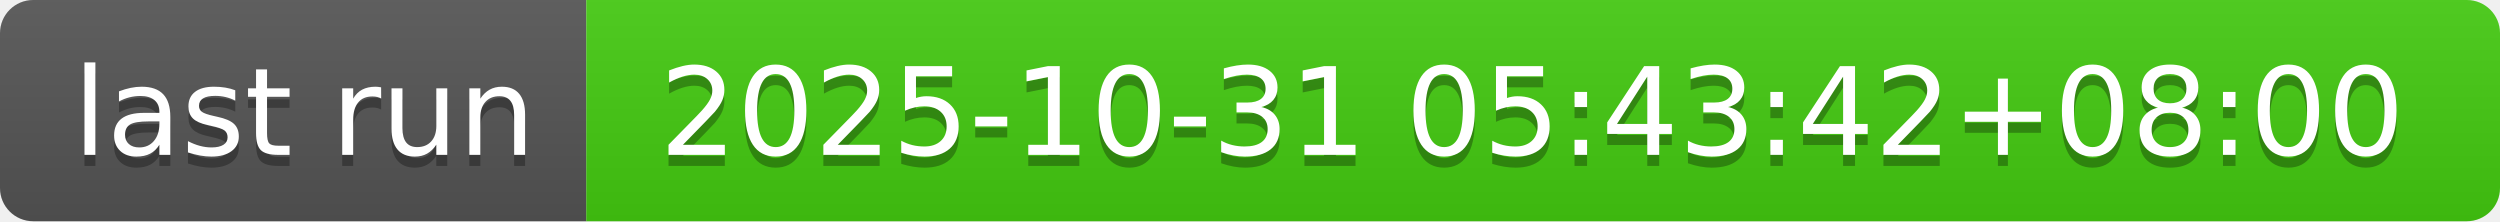
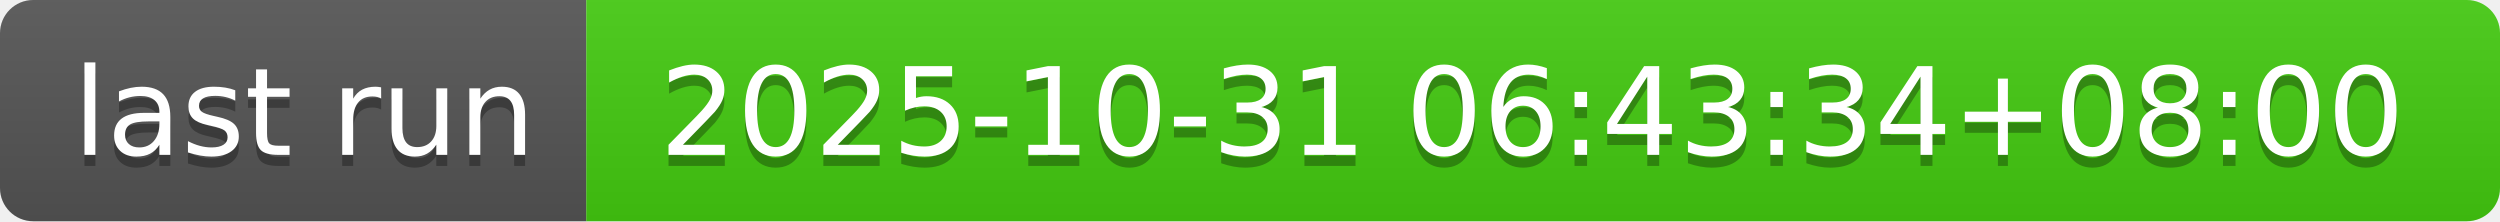
- <svg xmlns="http://www.w3.org/2000/svg" width="226" height="20" role="img" aria-label="last run: 2025-10-31 05:43:42+08:00">
+ <svg xmlns="http://www.w3.org/2000/svg" width="226" height="20" role="img" aria-label="last run: 2025-10-31 06:43:34+08:00">
  <linearGradient id="s" x2="0" y2="100%">
    <stop offset="0" stop-color="#bbb" stop-opacity=".1" />
    <stop offset="1" stop-opacity=".1" />
  </linearGradient>
  <clipPath id="r">
    <rect width="226" height="20" rx="3" fill="#fff" />
  </clipPath>
  <g clip-path="url(#r)">
    <rect width="53" height="20" fill="#555" />
    <rect x="53" width="173" height="20" fill="#4c1" />
    <rect width="226" height="20" fill="url(#s)" />
  </g>
  <g fill="#fff" text-anchor="middle" font-family="Verdana,Geneva,DejaVu Sans,sans-serif" text-rendering="geometricPrecision" font-size="110">
    <text aria-hidden="true" x="275" y="150" fill="#010101" fill-opacity=".3" transform="scale(.1)" textLength="430">last run</text>
    <text x="275" y="140" transform="scale(.1)" fill="#fff" textLength="430">last run</text>
-     <text aria-hidden="true" x="1385" y="150" fill="#010101" fill-opacity=".3" transform="scale(.1)" textLength="1630">2025-10-31 05:43:42+08:00</text>
-     <text x="1385" y="140" transform="scale(.1)" fill="#fff" textLength="1630">2025-10-31 05:43:42+08:00</text>
+     <text aria-hidden="true" x="1385" y="150" fill="#010101" fill-opacity=".3" transform="scale(.1)" textLength="1630">2025-10-31 06:43:34+08:00</text>
+     <text x="1385" y="140" transform="scale(.1)" fill="#fff" textLength="1630">2025-10-31 06:43:34+08:00</text>
  </g>
</svg>
